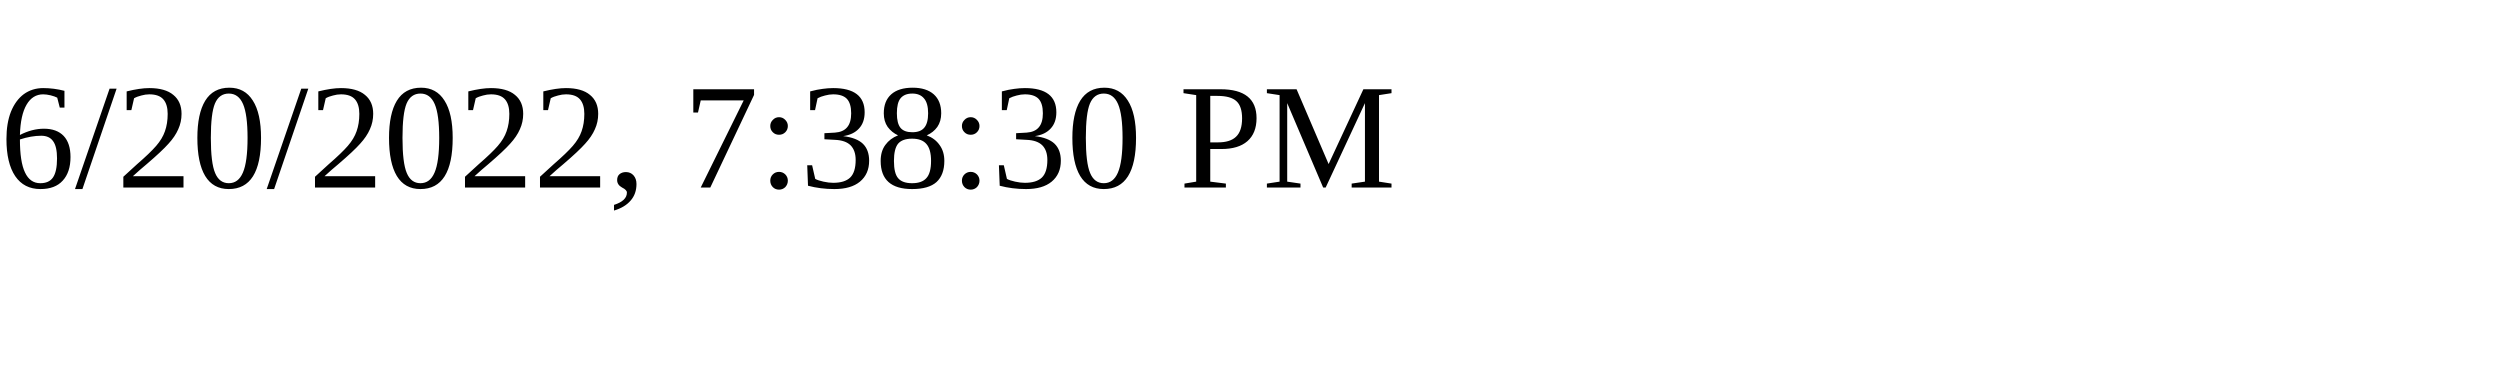
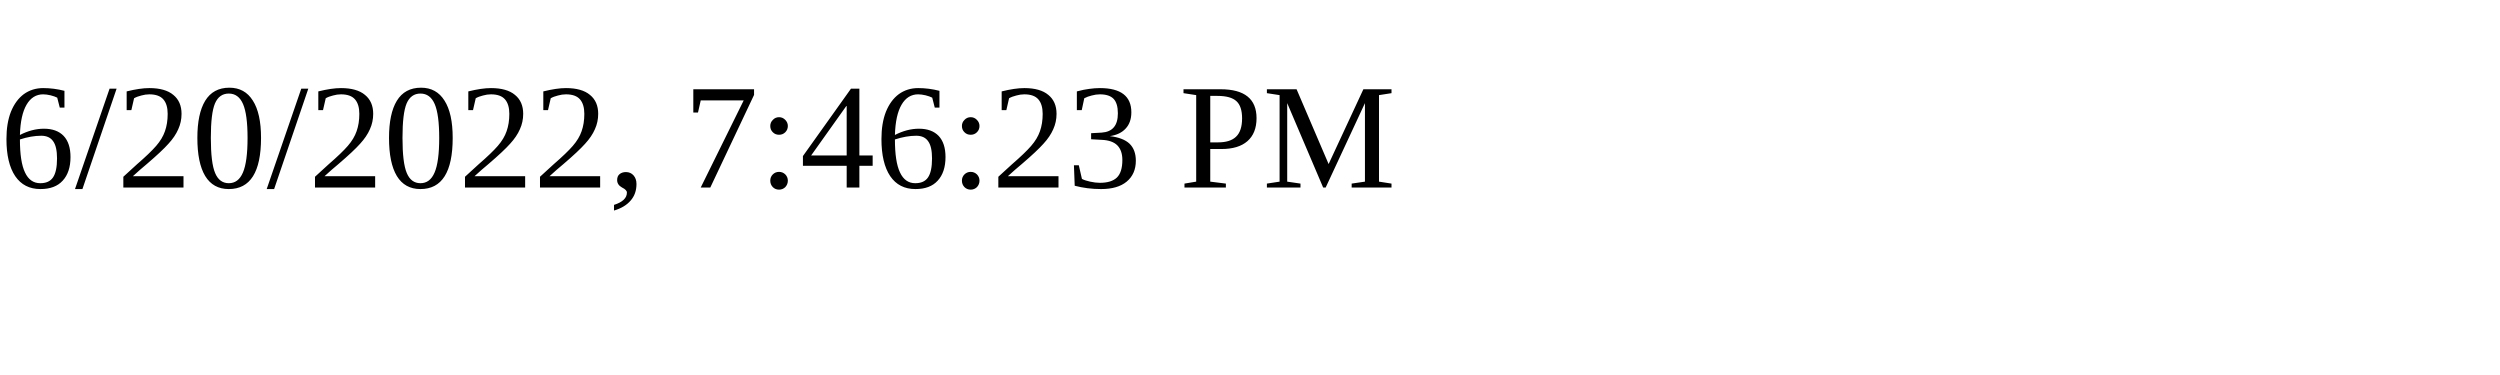
<svg xmlns="http://www.w3.org/2000/svg" height="30" width="200">
-   <text x="0" y="15">6/20/2022, 7:38:30 PM</text>
+   <text x="0" y="15">6/20/2022, 7:46:23 PM</text>
</svg>
